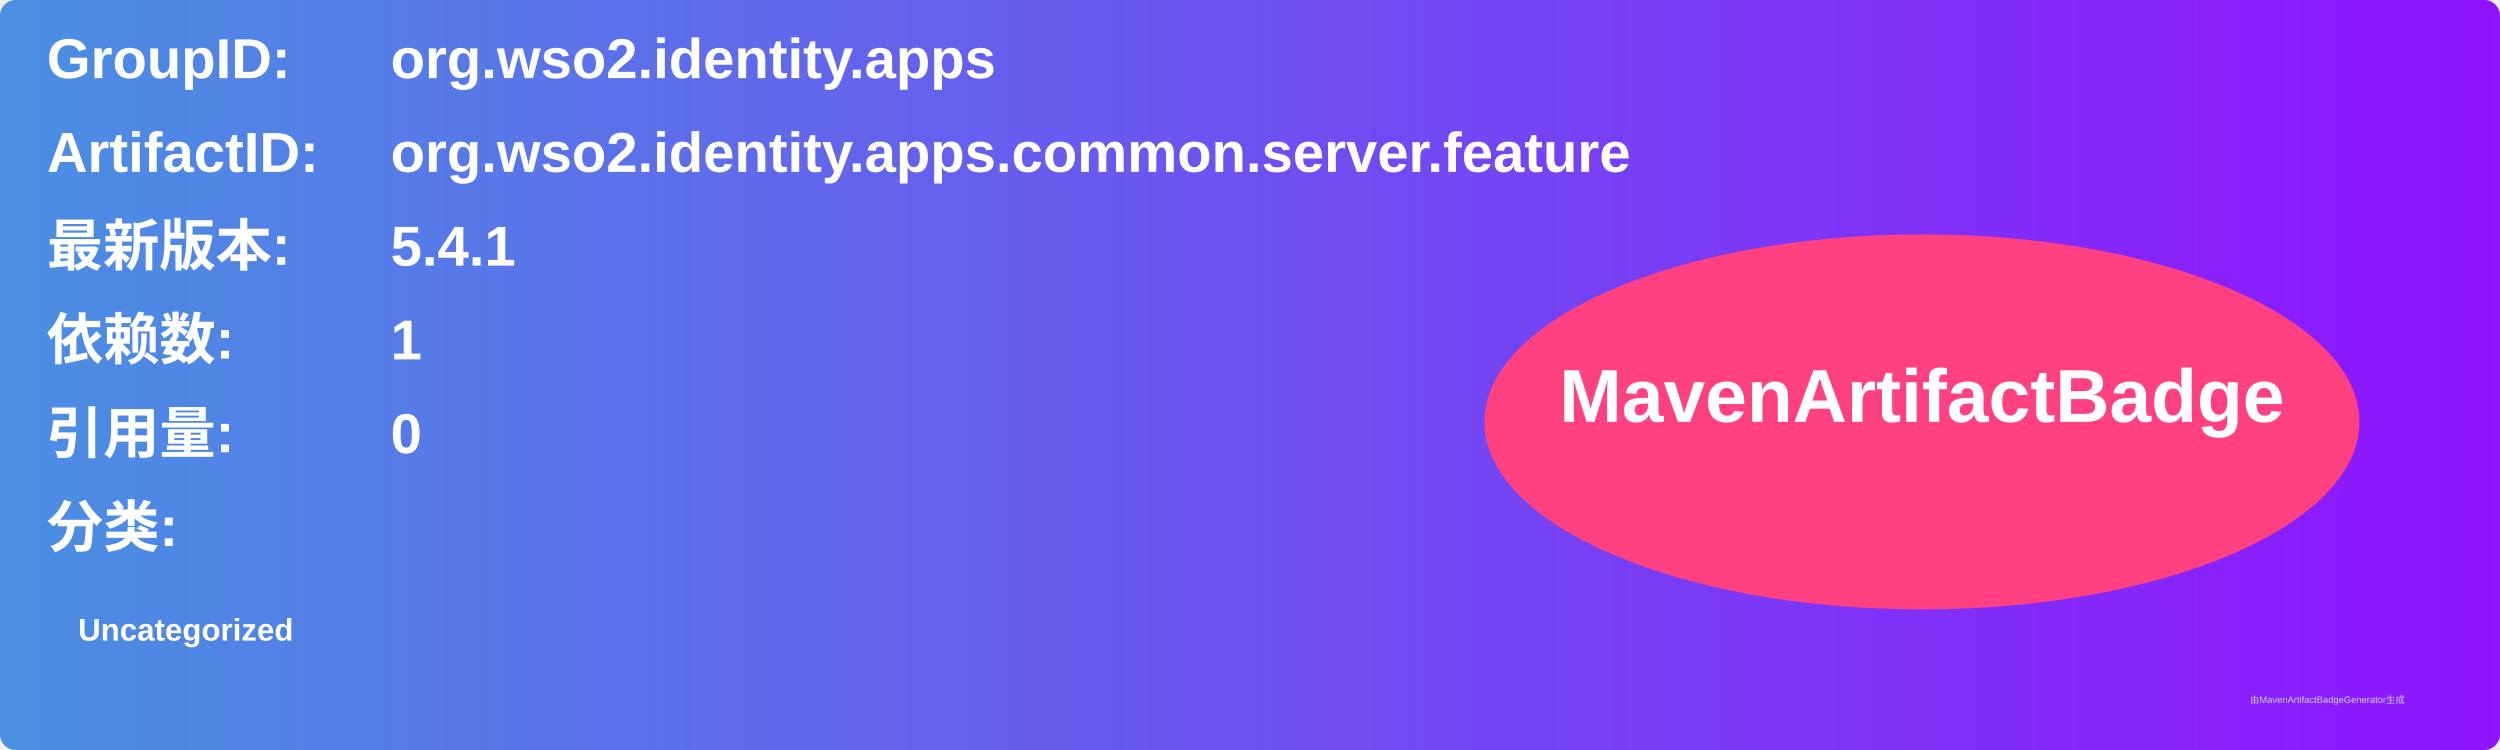
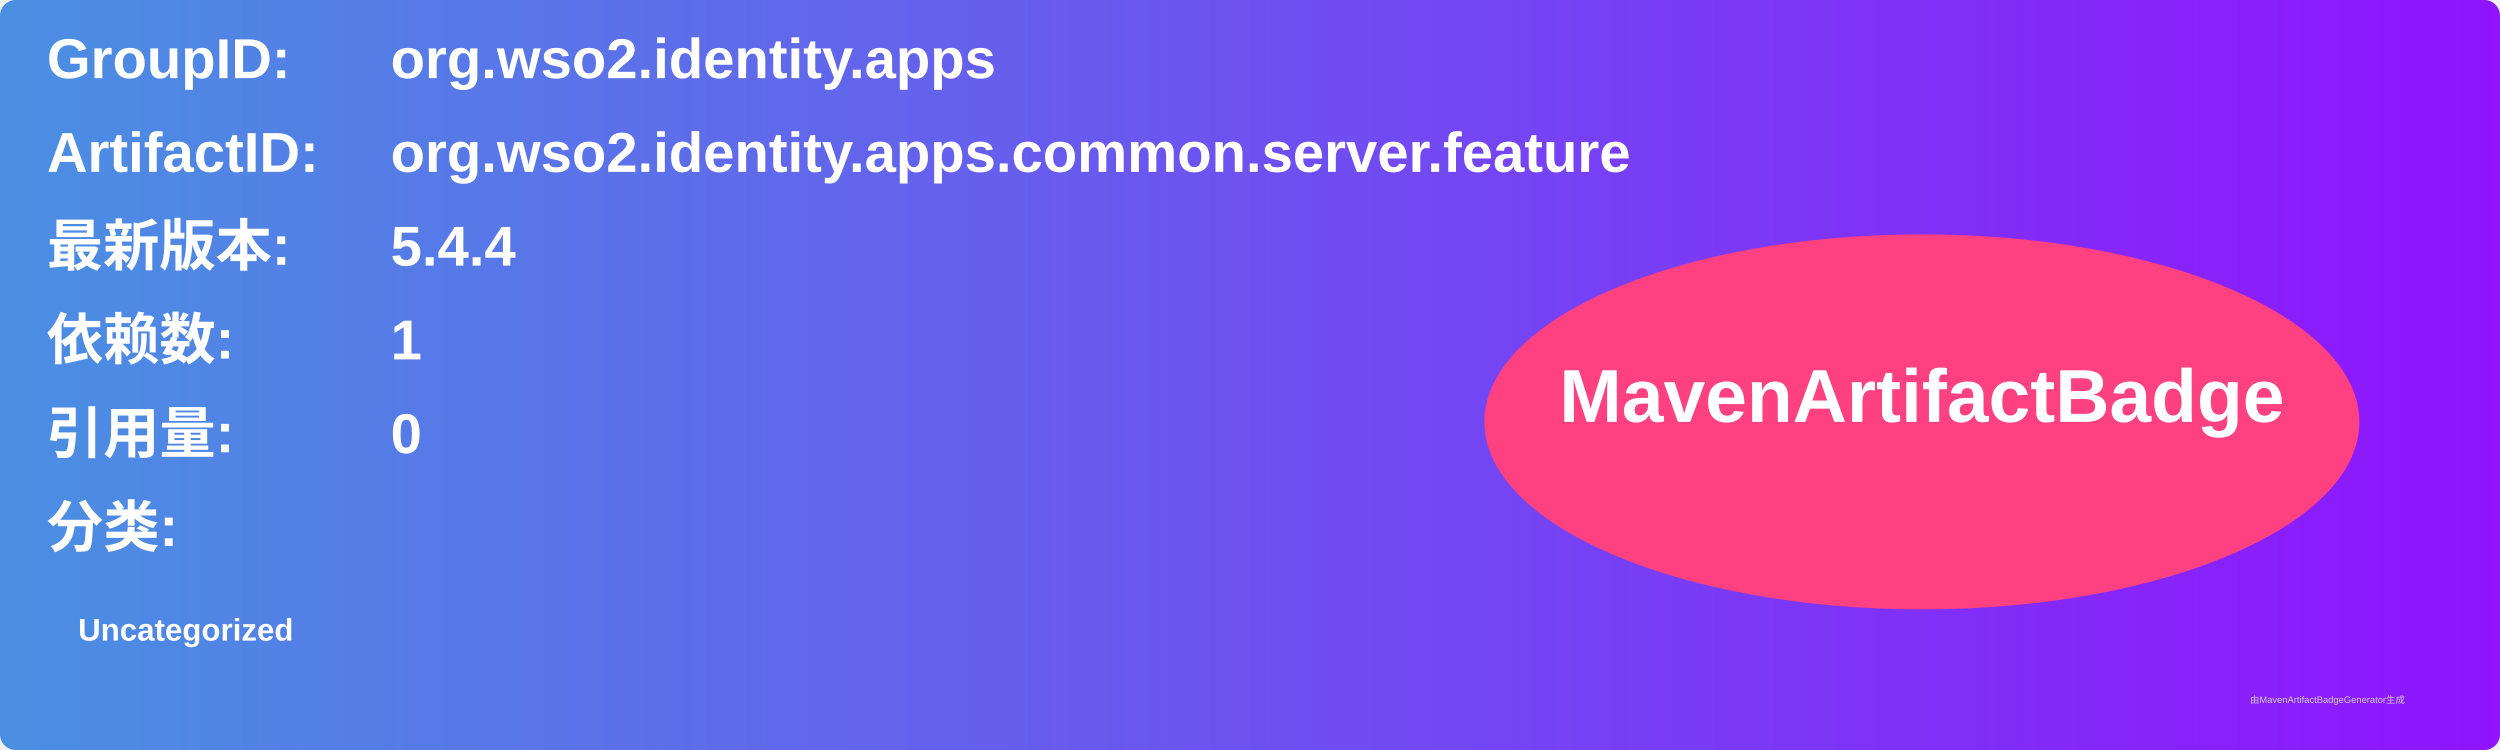
<svg xmlns="http://www.w3.org/2000/svg" width="800" height="240" viewBox="0 0 800 240">
  <linearGradient id="grad" x1="0%" y1="0%" x2="100%" y2="0%">
    <stop offset="0%" stop-color="#4a90e2" />
    <stop offset="100%" stop-color="#9013fe" />
  </linearGradient>
  <rect width="100%" height="100%" rx="5" ry="5" fill="url(#grad)" />
  <g transform="translate(15, 15)">
    <text x="0" y="10" font-family="Arial" font-size="18" fill="white" font-weight="bold" width="260">GroupID:</text>
    <text x="110" y="10" font-family="Arial" font-size="18" fill="white" font-weight="bold" width="460">org.wso2.identity.apps</text>
    <text x="0" y="40" font-family="Arial" font-size="18" fill="white" font-weight="bold" width="260">ArtifactID:</text>
    <text x="110" y="40" font-family="Arial" font-size="18" fill="white" font-weight="bold" width="460">org.wso2.identity.apps.common.server.feature</text>
    <text x="0" y="70" font-family="Arial" font-size="18" fill="white" font-weight="bold">最新版本:</text>
    <text x="110" y="70" font-family="Arial" font-size="18" fill="white" font-weight="bold">
-       <tspan font-weight="bold">5.4.1</tspan>
+       <tspan font-weight="bold">5.4.4</tspan>
    </text>
    <text x="0" y="100" font-family="Arial" font-size="18" fill="white" font-weight="bold">依赖数: </text>
    <text x="110" y="100" font-family="Arial" font-size="18" fill="white">
      <tspan font-weight="bold">1</tspan>
    </text>
    <text x="0" y="130" font-family="Arial" font-size="18" fill="white" font-weight="bold">引用量: </text>
    <text x="110" y="130" font-family="Arial" font-size="18" fill="white">
      <tspan font-weight="bold">0</tspan>
    </text>
    <text x="0" y="160" font-family="Arial" font-size="18" fill="white" font-weight="bold">分类:</text>
    <text x="10" y="190" font-family="Arial" font-size="10" fill="white">
      <tspan font-weight="bold">Uncategorized</tspan>
    </text>
    <ellipse cx="600" cy="120" rx="140" ry="60" fill="#ff4081" />
    <text x="600" y="120" text-anchor="middle" font-family="Arial" font-size="24" fill="white" font-weight="bold">MavenArtifactBadge</text>
  </g>
  <text x="720" y="225" font-family="Arial" font-size="3" fill="#d0d0d0">由MavenArtifactBadgeGenerator生成</text>
</svg>
